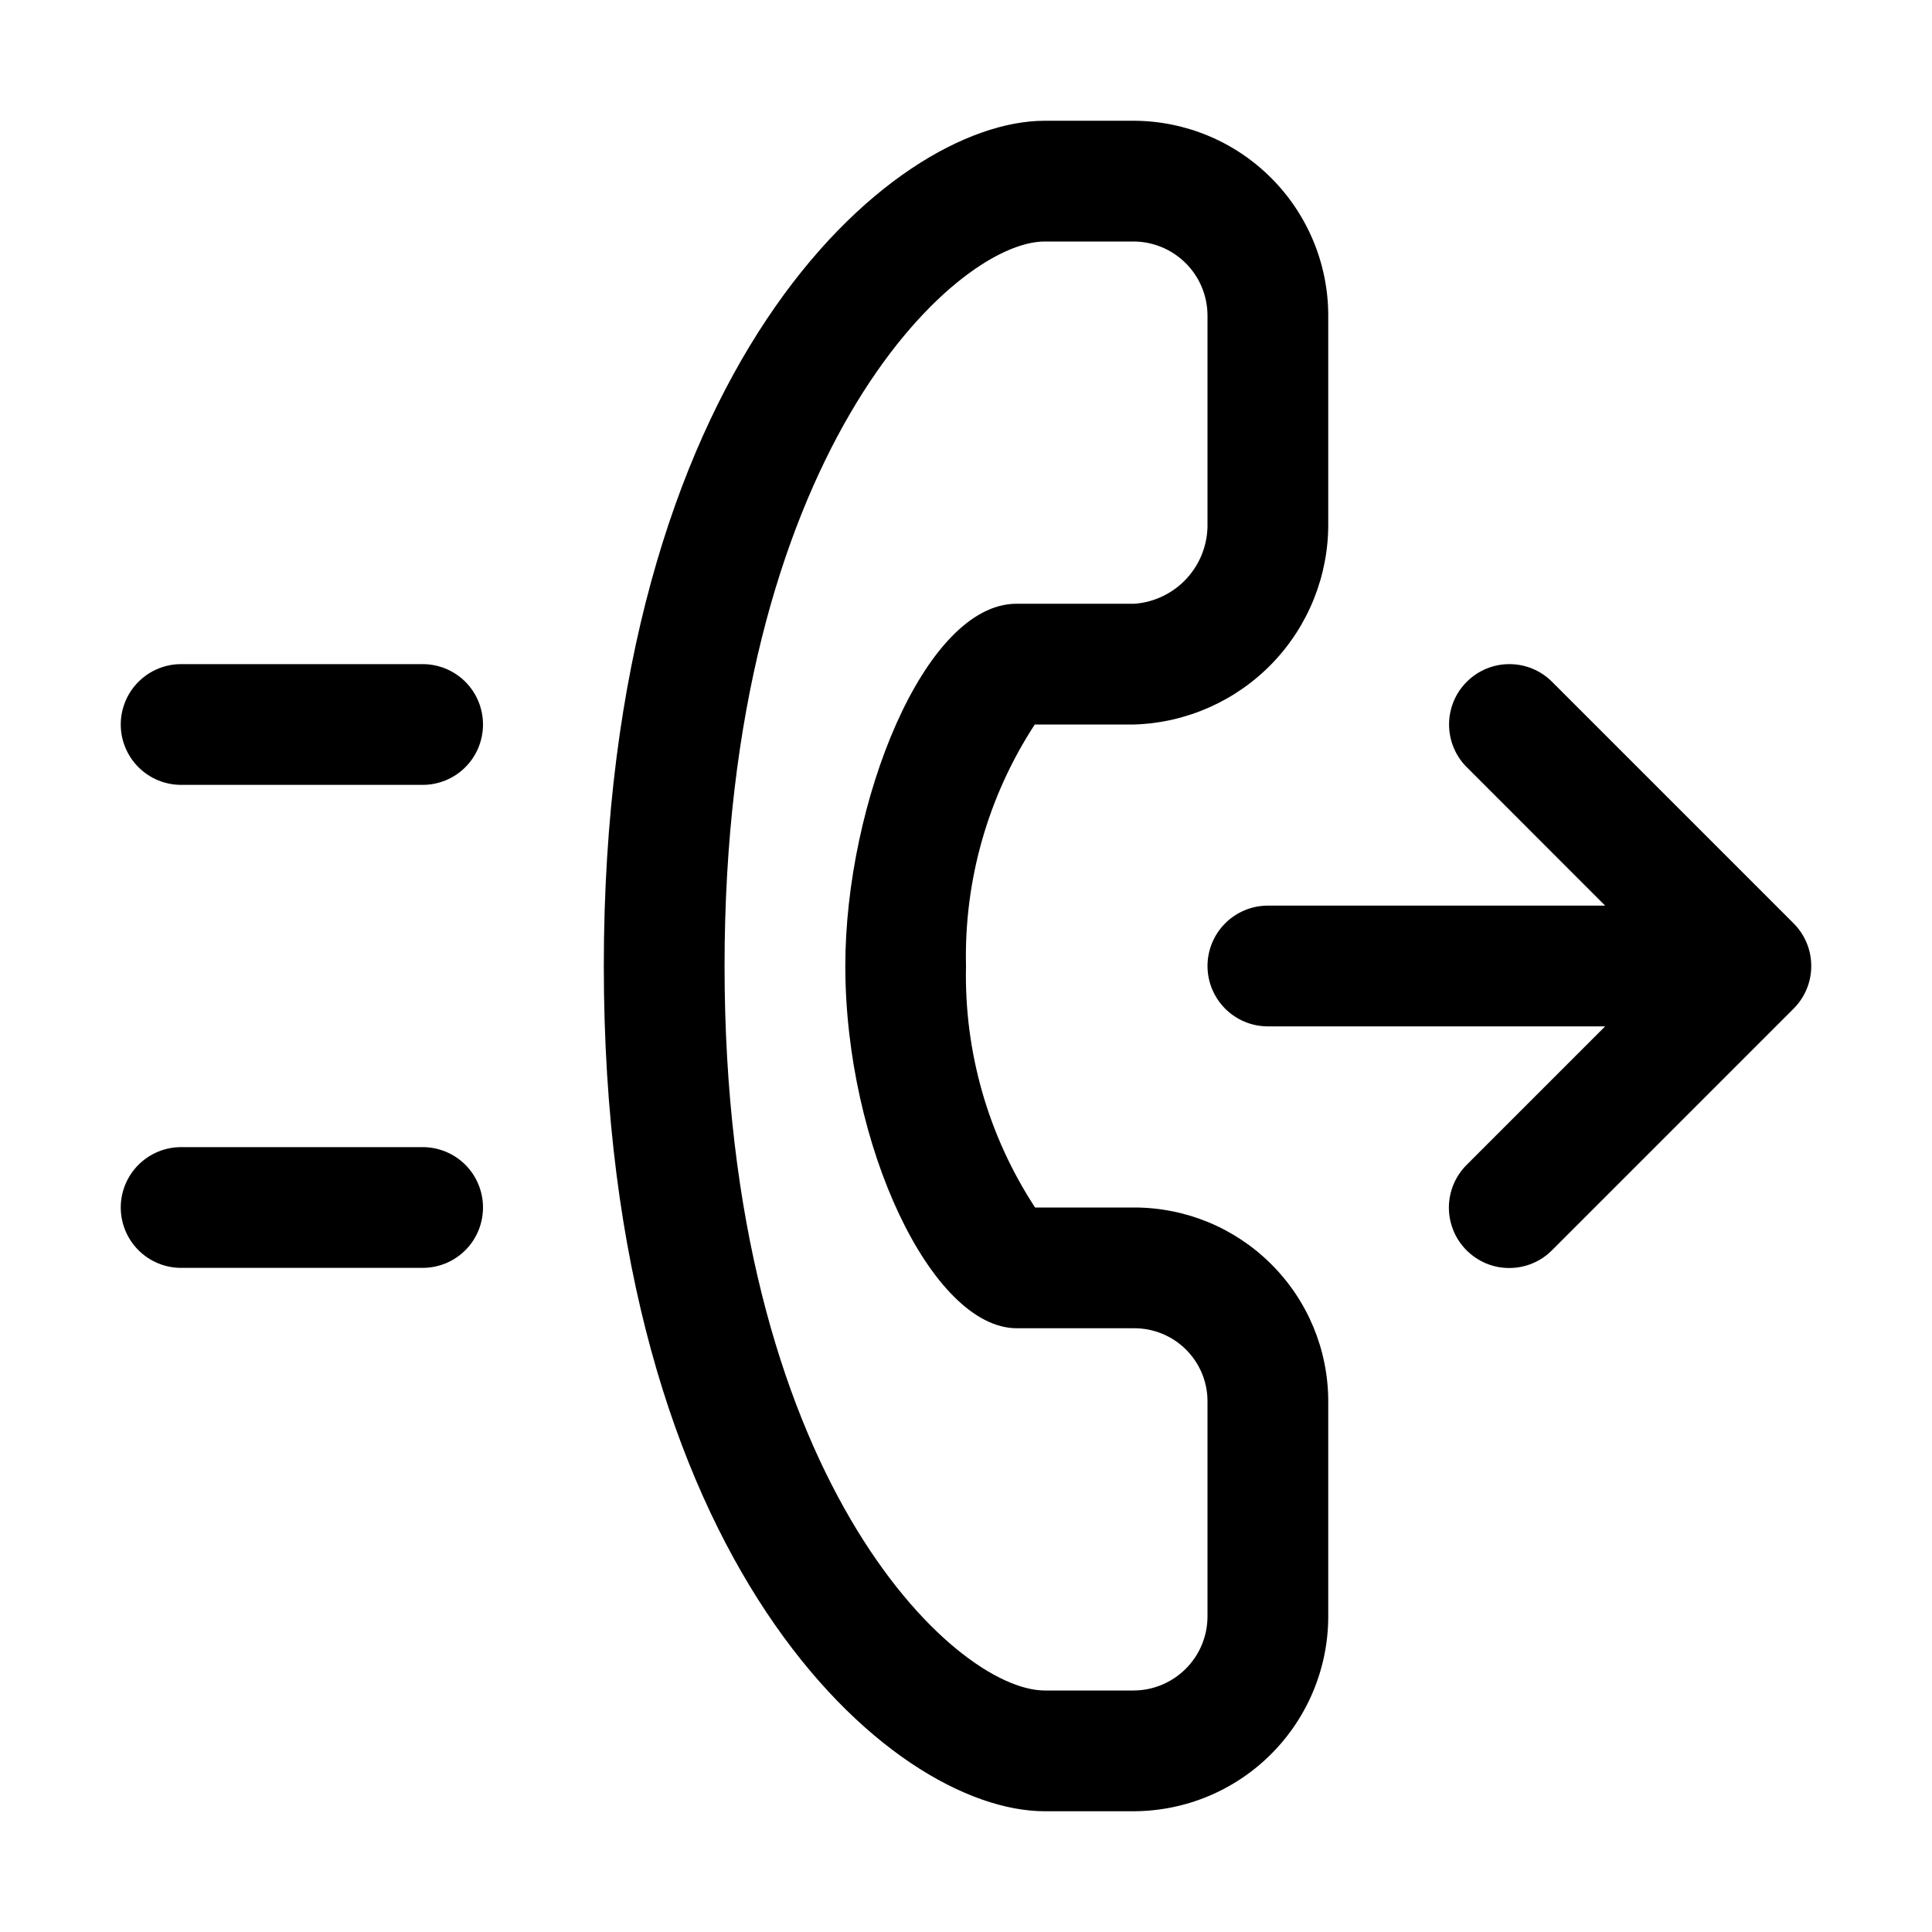
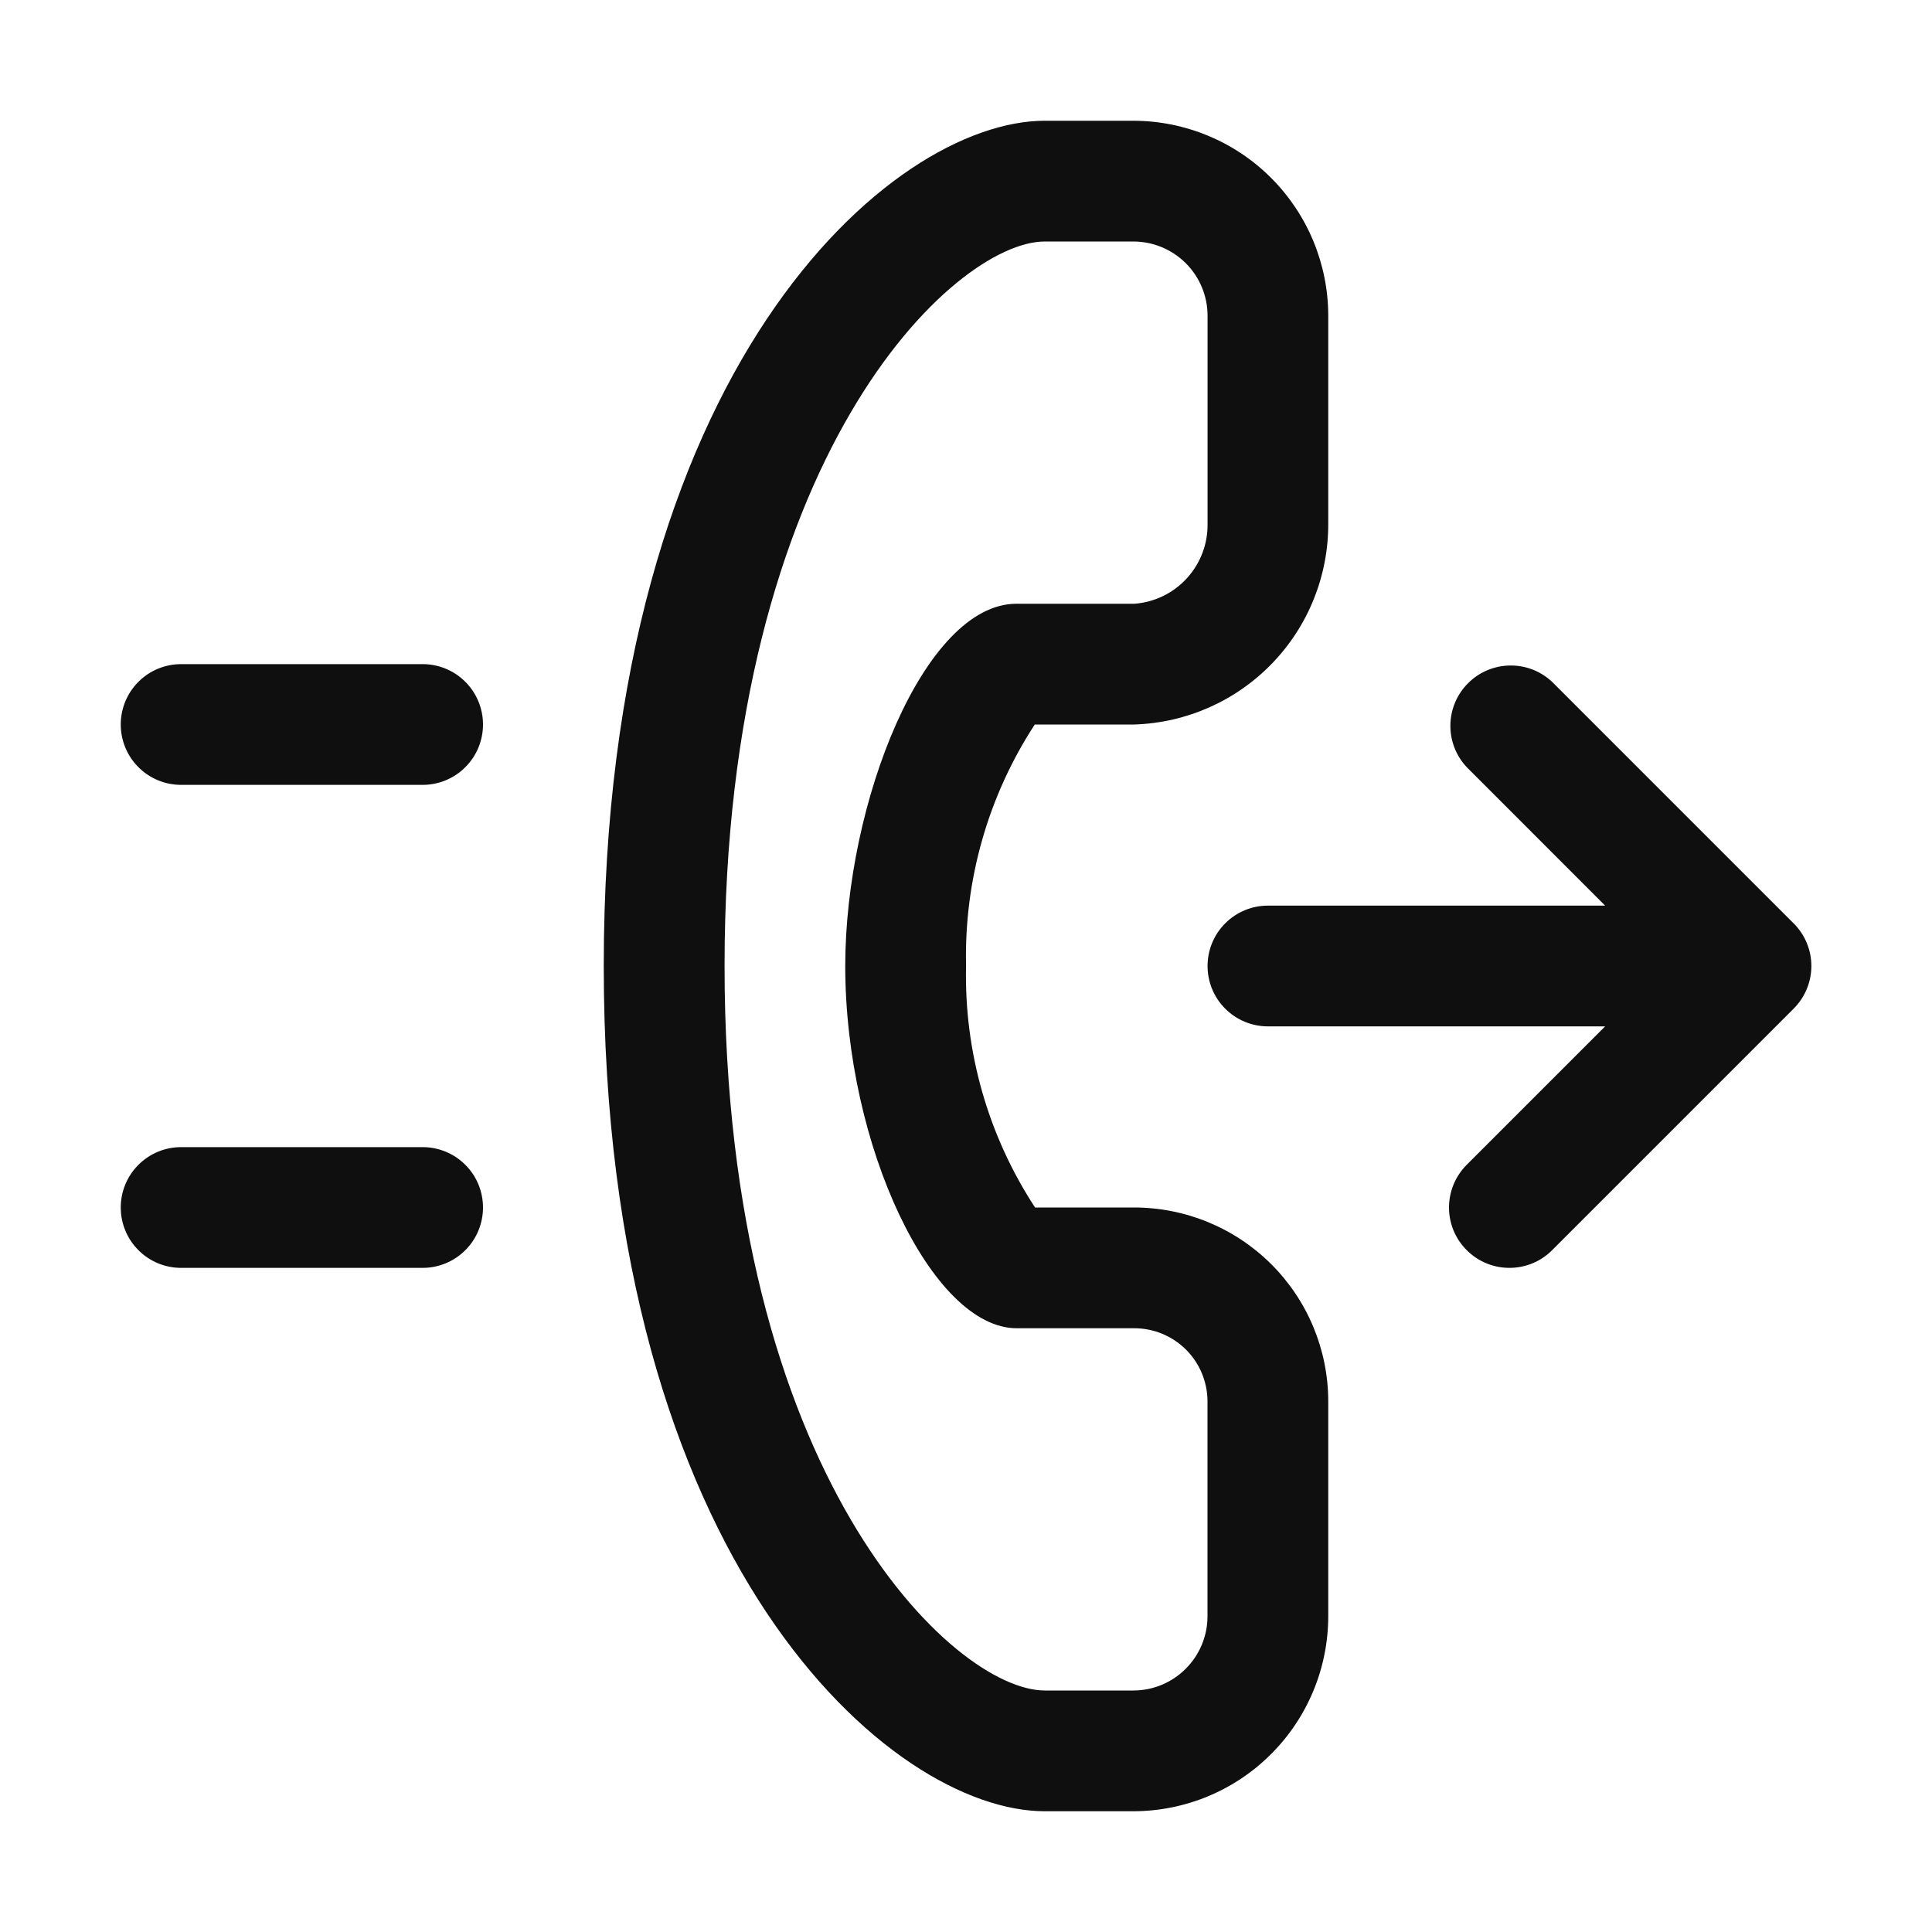
<svg xmlns="http://www.w3.org/2000/svg" width="32" height="32" viewBox="0 0 32 32" fill="none">
-   <path d="M29.707 15.293L25.707 11.293C25.52 11.105 25.266 11 25 11C24.735 11 24.481 11.105 24.294 11.293C24.106 11.48 24.001 11.735 24.001 12C24.001 12.265 24.106 12.52 24.294 12.707L26.586 15H21C20.735 15 20.481 15.105 20.293 15.293C20.106 15.48 20 15.735 20 16C20 16.265 20.106 16.52 20.293 16.707C20.481 16.895 20.735 17 21 17H26.586L24.293 19.293C24.2 19.386 24.126 19.496 24.075 19.617C24.025 19.739 23.998 19.869 23.998 20.001C23.998 20.132 24.024 20.263 24.074 20.384C24.124 20.506 24.198 20.616 24.291 20.709C24.384 20.802 24.495 20.876 24.616 20.927C24.738 20.977 24.868 21.003 25 21.002C25.131 21.002 25.262 20.976 25.383 20.925C25.505 20.875 25.615 20.8 25.707 20.707L29.707 16.707C29.8 16.614 29.874 16.504 29.924 16.383C29.975 16.261 30 16.131 30 16C30 15.869 29.975 15.739 29.924 15.617C29.874 15.496 29.8 15.386 29.707 15.293Z" fill="black" />
-   <path d="M18.782 20H17.144C16.367 18.813 15.968 17.418 16 16C15.967 14.582 16.364 13.188 17.139 12H18.791C19.654 11.972 20.473 11.608 21.073 10.986C21.672 10.364 22.005 9.532 22 8.668V5.228C22 4.372 21.659 3.552 21.054 2.947C20.449 2.341 19.628 2.001 18.772 2H17.305C14.758 2 10.001 6.106 10.001 16C10.001 25.894 14.758 30 17.305 30H18.772C19.628 29.999 20.449 29.659 21.054 29.053C21.659 28.448 22 27.627 22 26.771V23.202C21.997 22.351 21.657 21.536 21.053 20.936C20.45 20.335 19.633 19.999 18.782 20ZM20 26.771C20 27.097 19.871 27.41 19.64 27.64C19.41 27.87 19.098 28 18.772 28H17.305C15.795 28 12.001 24.431 12.001 16C12.001 7.569 15.795 4 17.305 4H18.772C19.098 4 19.41 4.13 19.64 4.36C19.871 4.59 20 4.903 20 5.229V8.668C20.007 9.003 19.886 9.327 19.661 9.575C19.436 9.823 19.124 9.975 18.791 10H16.837C15.309 10 14.001 13.299 14.001 16C14.001 18.972 15.435 22 16.842 22H18.782C19.103 21.998 19.411 22.124 19.64 22.349C19.868 22.574 19.998 22.881 20 23.202V26.771Z" fill="black" />
-   <path d="M7 11H3C2.735 11 2.481 11.105 2.293 11.293C2.106 11.48 2 11.735 2 12C2 12.265 2.106 12.52 2.293 12.707C2.481 12.895 2.735 13 3 13H7C7.266 13 7.52 12.895 7.708 12.707C7.895 12.52 8 12.265 8 12C8 11.735 7.895 11.48 7.708 11.293C7.52 11.105 7.266 11 7 11Z" fill="black" />
-   <path d="M7 19H3C2.735 19 2.481 19.105 2.293 19.293C2.106 19.48 2 19.735 2 20C2 20.265 2.106 20.52 2.293 20.707C2.481 20.895 2.735 21 3 21H7C7.266 21 7.52 20.895 7.708 20.707C7.895 20.52 8 20.265 8 20C8 19.735 7.895 19.48 7.708 19.293C7.52 19.105 7.266 19 7 19Z" fill="black" />
+   <path d="M29.707 15.293L25.707 11.293C25.517 11.115 25.266 11.018 25.007 11.023C24.747 11.027 24.499 11.132 24.316 11.316C24.132 11.499 24.027 11.747 24.023 12.007C24.019 12.267 24.116 12.518 24.294 12.707L26.586 15H21.001C20.736 15 20.481 15.105 20.294 15.293C20.106 15.48 20.001 15.735 20.001 16C20.001 16.265 20.106 16.52 20.294 16.707C20.481 16.895 20.736 17 21.001 17H26.586L24.293 19.293C24.2 19.386 24.127 19.496 24.076 19.618C24.026 19.739 24 19.869 24 20C24 20.132 24.026 20.262 24.076 20.383C24.127 20.504 24.201 20.615 24.294 20.707C24.386 20.8 24.497 20.874 24.618 20.924C24.739 20.974 24.869 21 25.001 21C25.132 21 25.262 20.974 25.384 20.924C25.505 20.874 25.615 20.8 25.708 20.707L29.708 16.707C29.801 16.614 29.875 16.504 29.925 16.383C29.976 16.262 30.002 16.131 30.002 16C30.002 15.869 29.976 15.739 29.925 15.617C29.875 15.496 29.801 15.386 29.708 15.293H29.707Z" fill="#0F0F0F" />
+   <path d="M18.782 20H17.144C16.367 18.813 15.968 17.418 16.001 16C15.968 14.582 16.364 13.188 17.139 12H18.791C19.654 11.972 20.473 11.608 21.072 10.986C21.672 10.364 22.004 9.532 22 8.668V5.228C21.999 4.372 21.658 3.551 21.053 2.946C20.448 2.341 19.627 2.001 18.771 2H17.304C14.757 2 10 6.106 10 16C10 25.894 14.757 30 17.304 30H18.771C19.627 29.999 20.448 29.659 21.053 29.053C21.659 28.448 21.999 27.627 22 26.771V23.202C21.997 22.351 21.656 21.535 21.052 20.935C20.448 20.335 19.631 19.999 18.78 20H18.782ZM20 26.771C20 27.097 19.87 27.409 19.64 27.639C19.41 27.87 19.098 28 18.772 28H17.305C15.795 28 12.001 24.43 12.001 16C12.001 7.57 15.795 4 17.305 4H18.772C19.098 4 19.41 4.13 19.641 4.36C19.871 4.591 20.001 4.903 20.001 5.229V8.668C20.008 9.003 19.886 9.327 19.661 9.575C19.436 9.823 19.124 9.975 18.79 10H16.836C15.308 10 14 13.299 14 16C14 18.972 15.434 22 16.841 22H18.781C19.102 21.998 19.41 22.124 19.639 22.349C19.867 22.574 19.997 22.881 20 23.202V26.772V26.771ZM7 11H3C2.735 11 2.48 11.105 2.293 11.293C2.105 11.48 2 11.735 2 12C2 12.265 2.105 12.52 2.293 12.707C2.48 12.895 2.735 13 3 13H7C7.265 13 7.52 12.895 7.707 12.707C7.895 12.52 8 12.265 8 12C8 11.735 7.895 11.48 7.707 11.293C7.52 11.105 7.265 11 7 11ZM7 19H3C2.735 19 2.48 19.105 2.293 19.293C2.105 19.48 2 19.735 2 20C2 20.265 2.105 20.52 2.293 20.707C2.48 20.895 2.735 21 3 21H7C7.265 21 7.52 20.895 7.707 20.707C7.895 20.52 8 20.265 8 20C8 19.735 7.895 19.48 7.707 19.293C7.52 19.105 7.265 19 7 19Z" fill="#0F0F0F" />
</svg>
